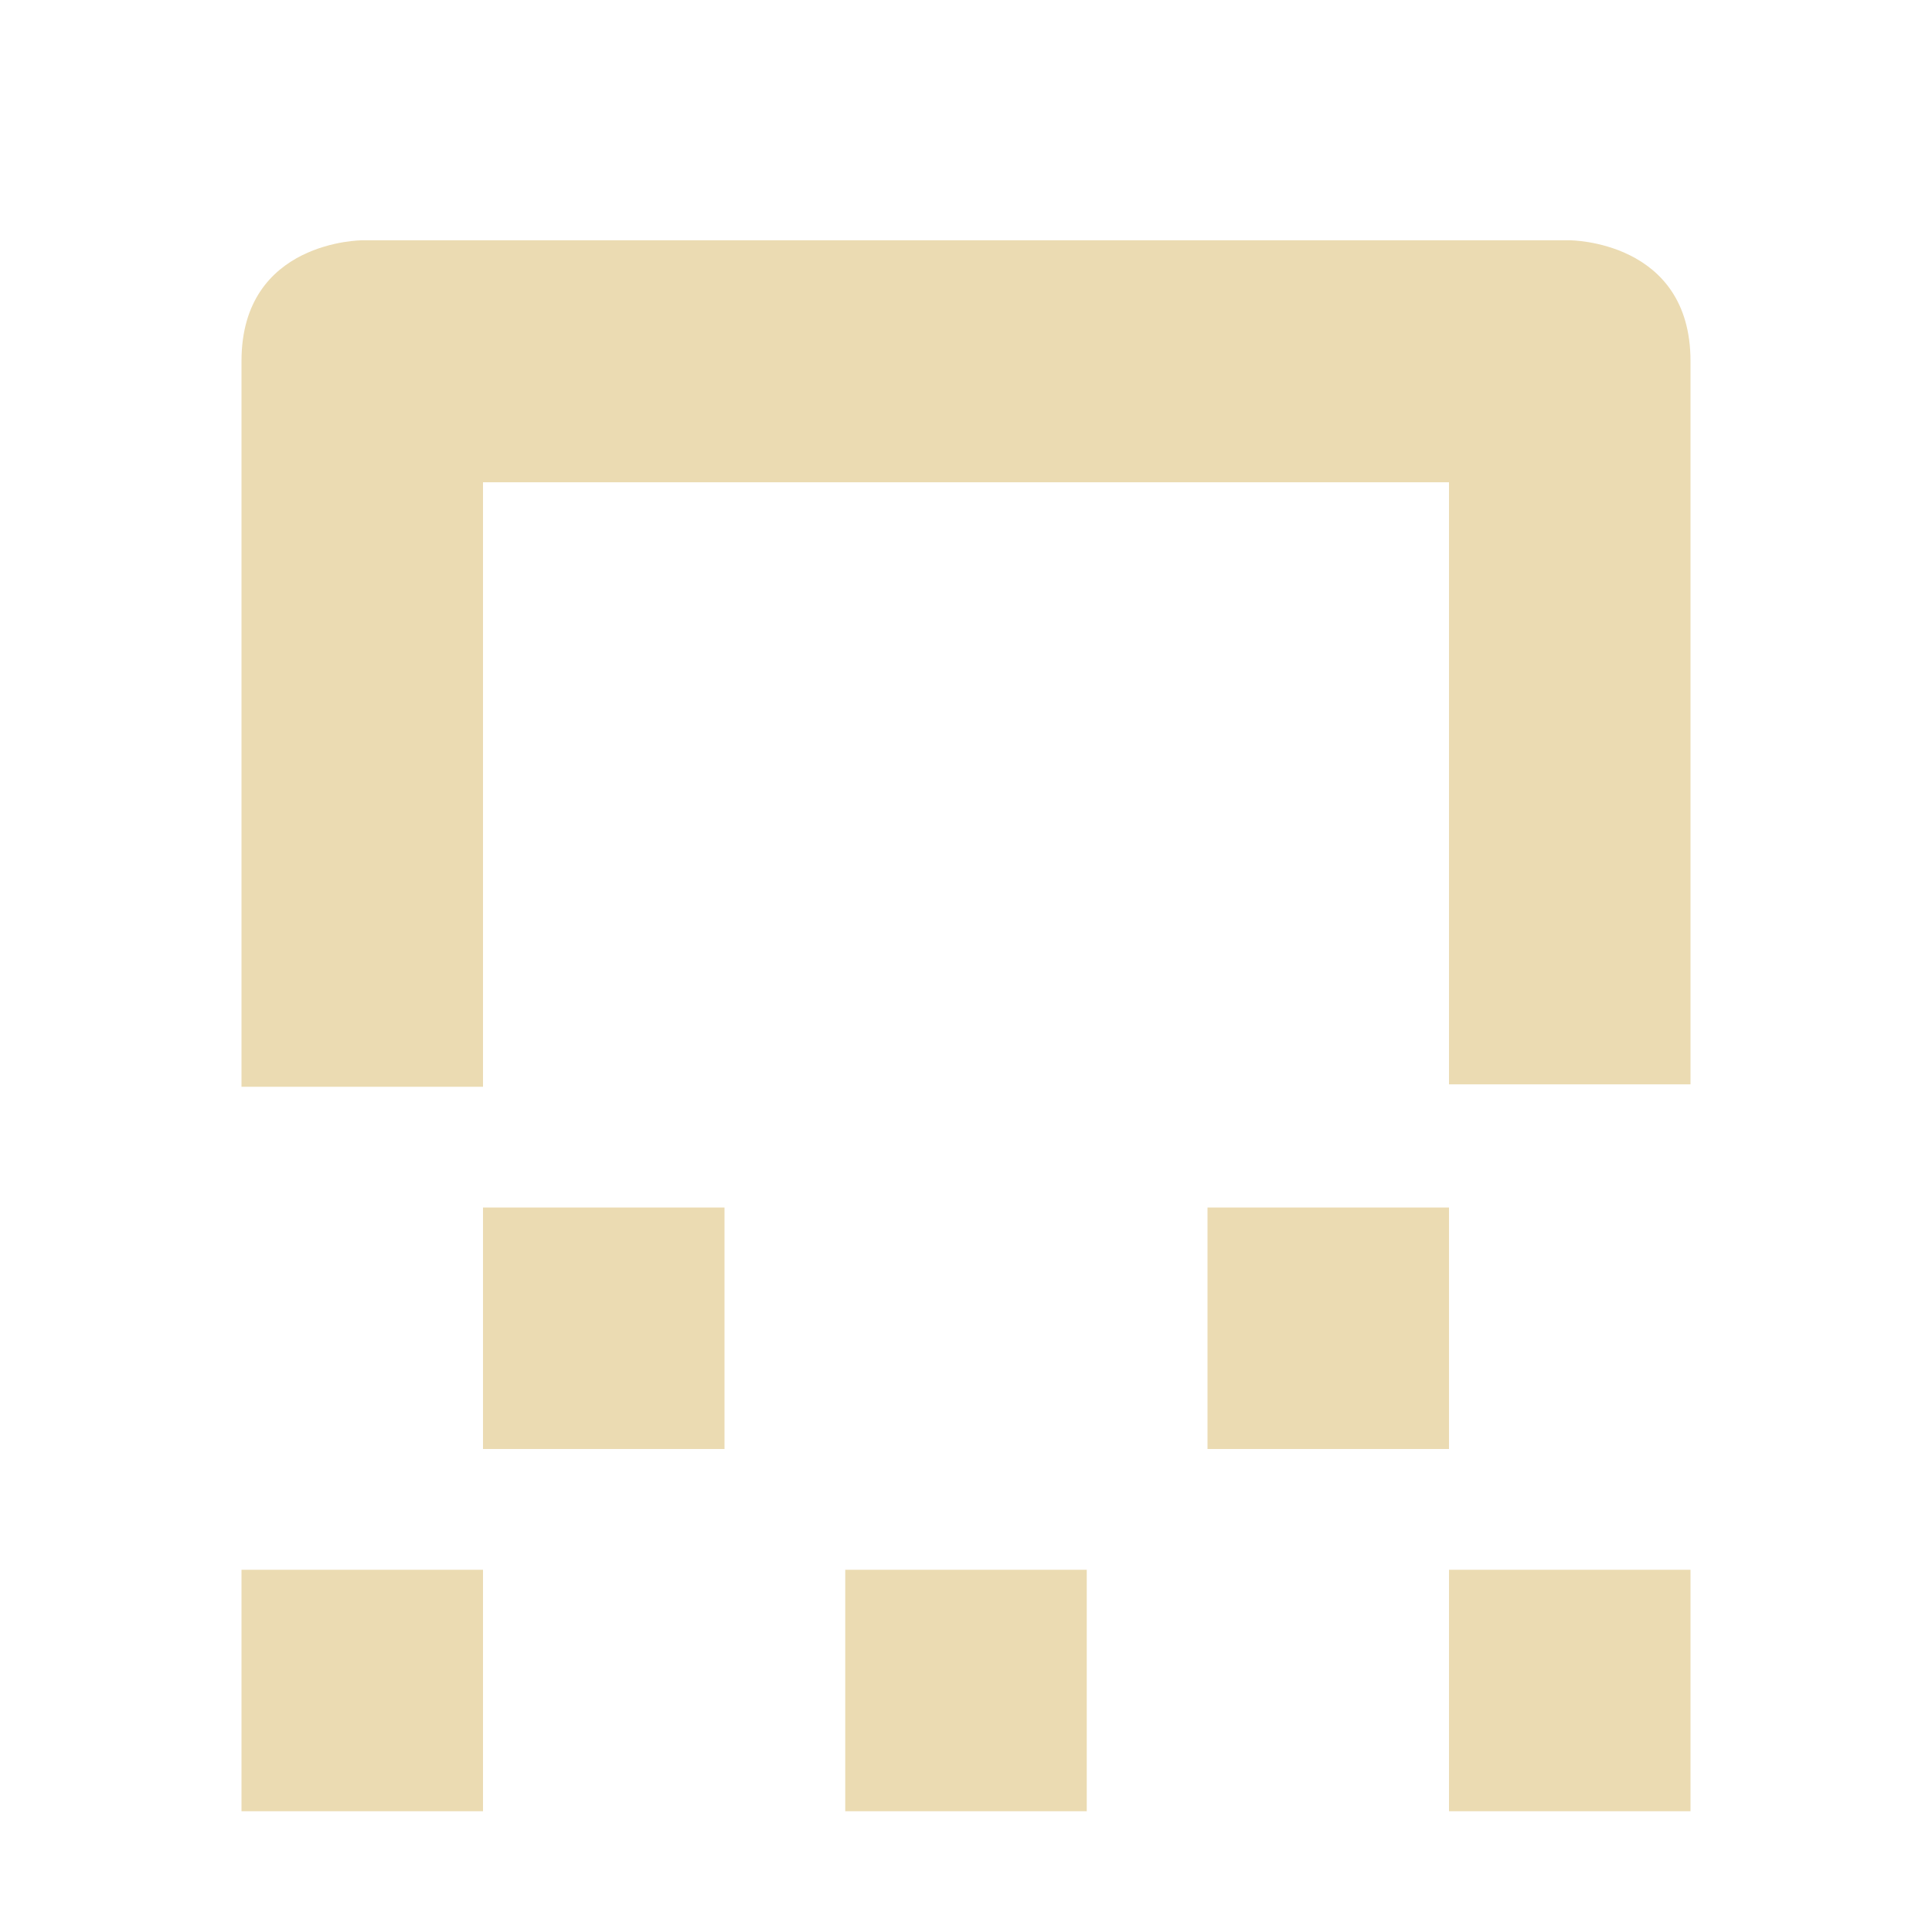
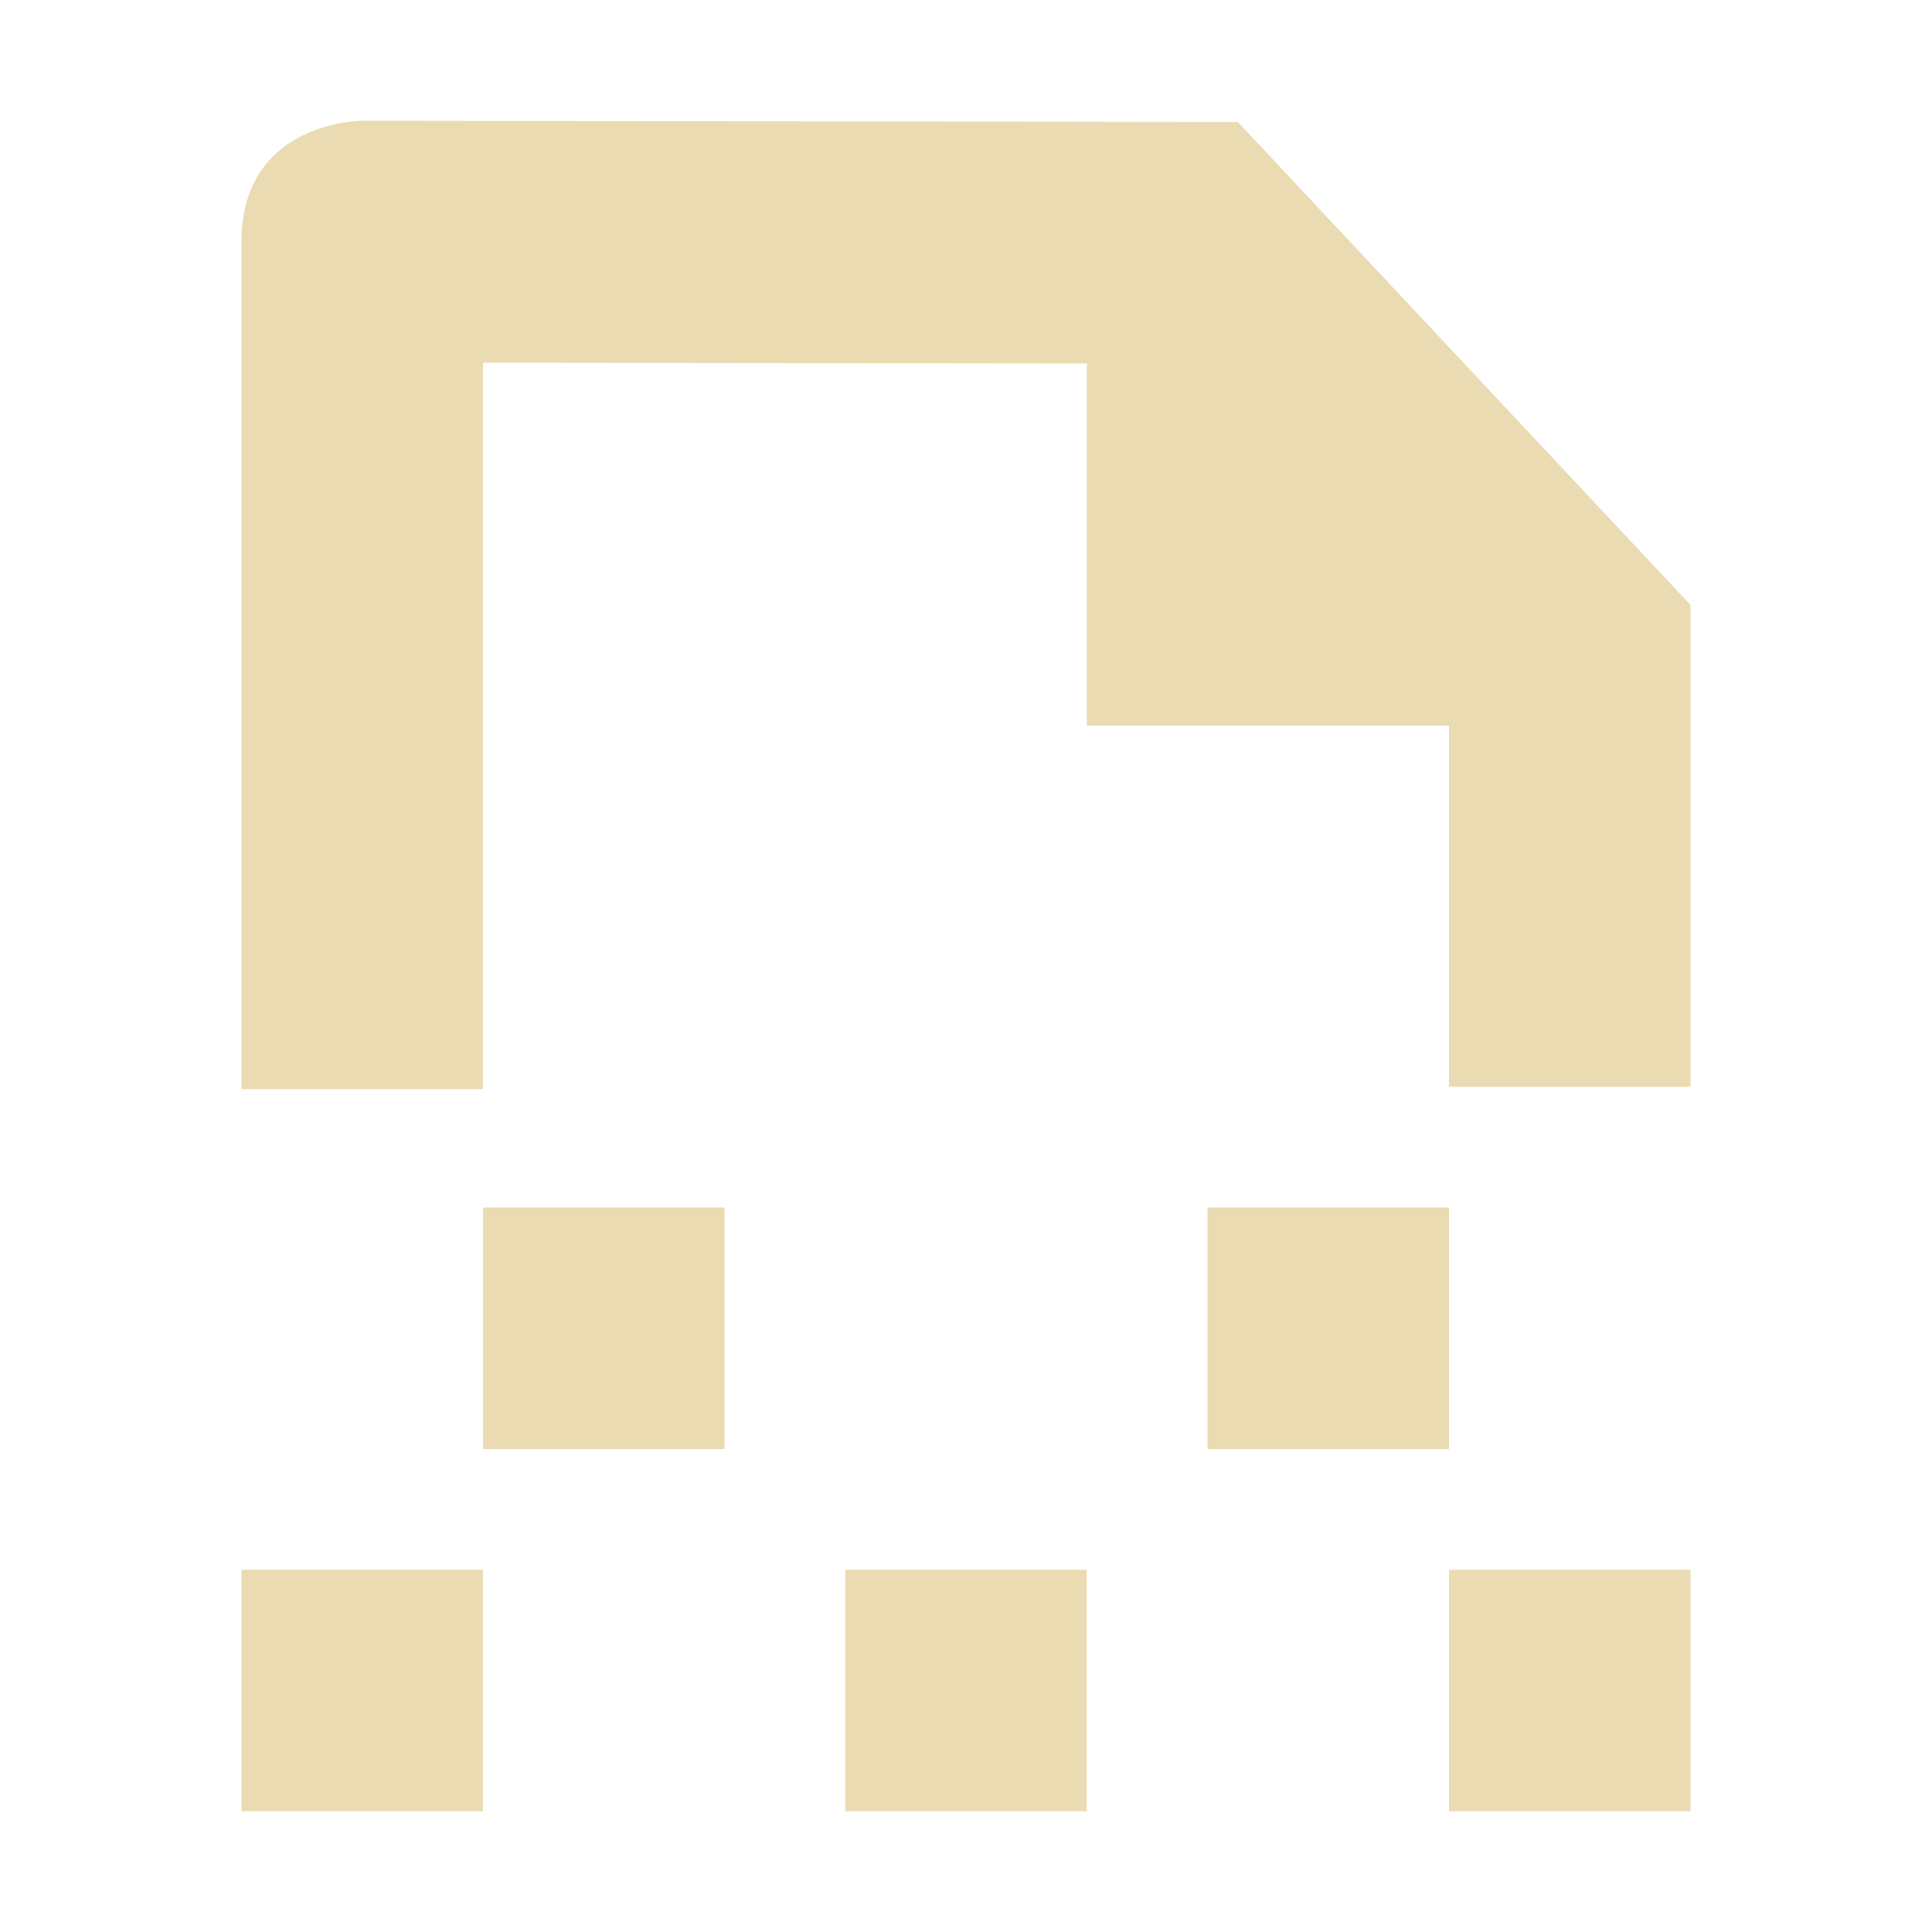
- <svg xmlns="http://www.w3.org/2000/svg" width="16" height="16" viewBox="0 0 16 16">
+ <svg xmlns="http://www.w3.org/2000/svg" width="16" height="16" version="1.1" viewBox="0 0 16 16">
  <defs>
-     <style id="current-color-scheme" type="text/css">
-    .ColorScheme-Text { color:#ebdbb2; } .ColorScheme-Highlight { color:#458588; }
-   </style>
+     <style type="text/css">.ColorScheme-Text { color:#ebdbb2; } .ColorScheme-Highlight { color:#458588; }</style>
  </defs>
-   <path style="fill:currentColor" class="ColorScheme-Text" d="M 3 1.99 C 3 1.99 2 1.99 2 2.99 L 2 9 L 4 9 L 4 3.994 L 12 3.994 L 12 8.98 L 14 8.98 L 14 2.99 C 14 1.99 13 1.99 13 1.99 L 3 1.99 z M 4 10 L 4 12 L 6 12 L 6 10 L 4 10 z M 10 10 L 10 12 L 12 12 L 12 10 L 10 10 z M 2 13 L 2 15 L 4 15 L 4 13 L 2 13 z M 7 13 L 7 15 L 9 15 L 9 13 L 7 13 z M 12 13 L 12 15 L 14 15 L 14 13 L 12 13 z" />
+   <path class="ColorScheme-Text" d="m3 1s-1 0-1 1v7.02h2v-6.016l5 0.006v3h3v2.99h2v-3.99l-3.749-4zm1 9v2h2v-2zm6 0v2h2v-2zm-8 3v2h2v-2zm5 0v2h2v-2zm5 0v2h2v-2z" fill="currentColor" />
</svg>
